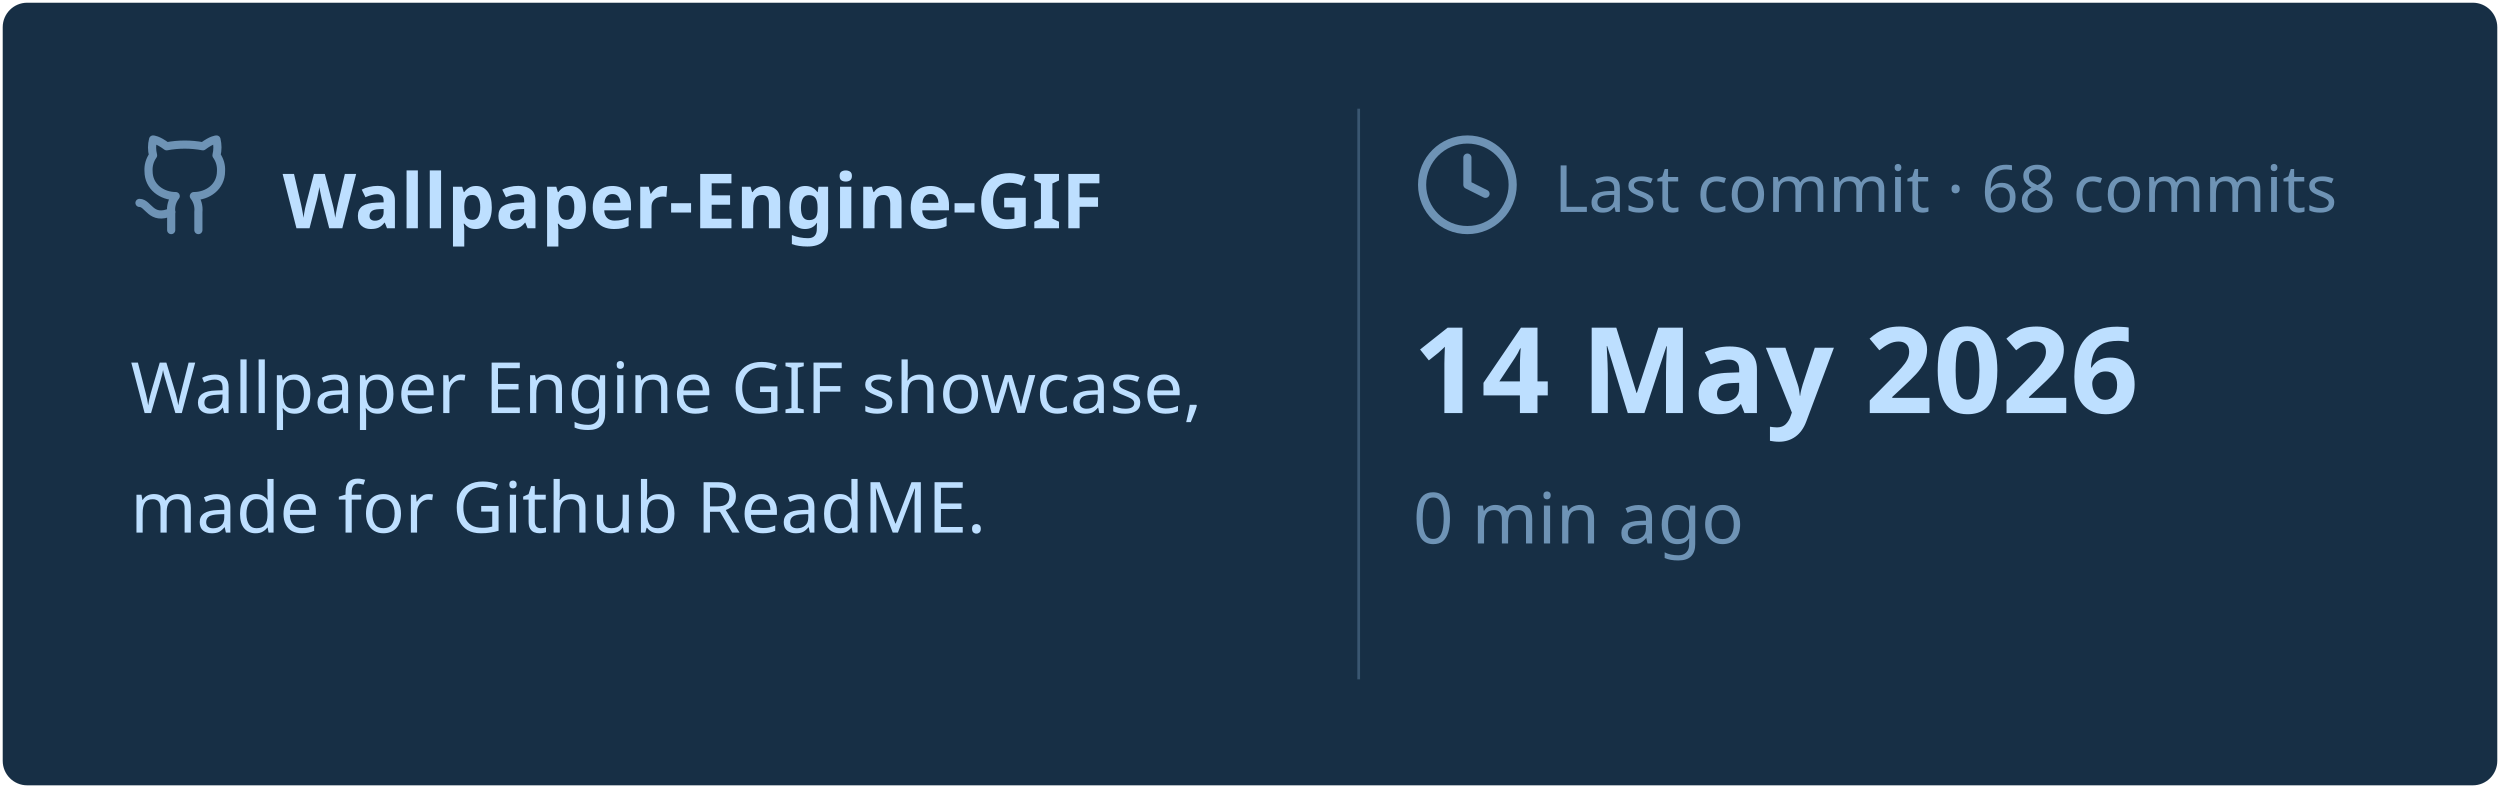
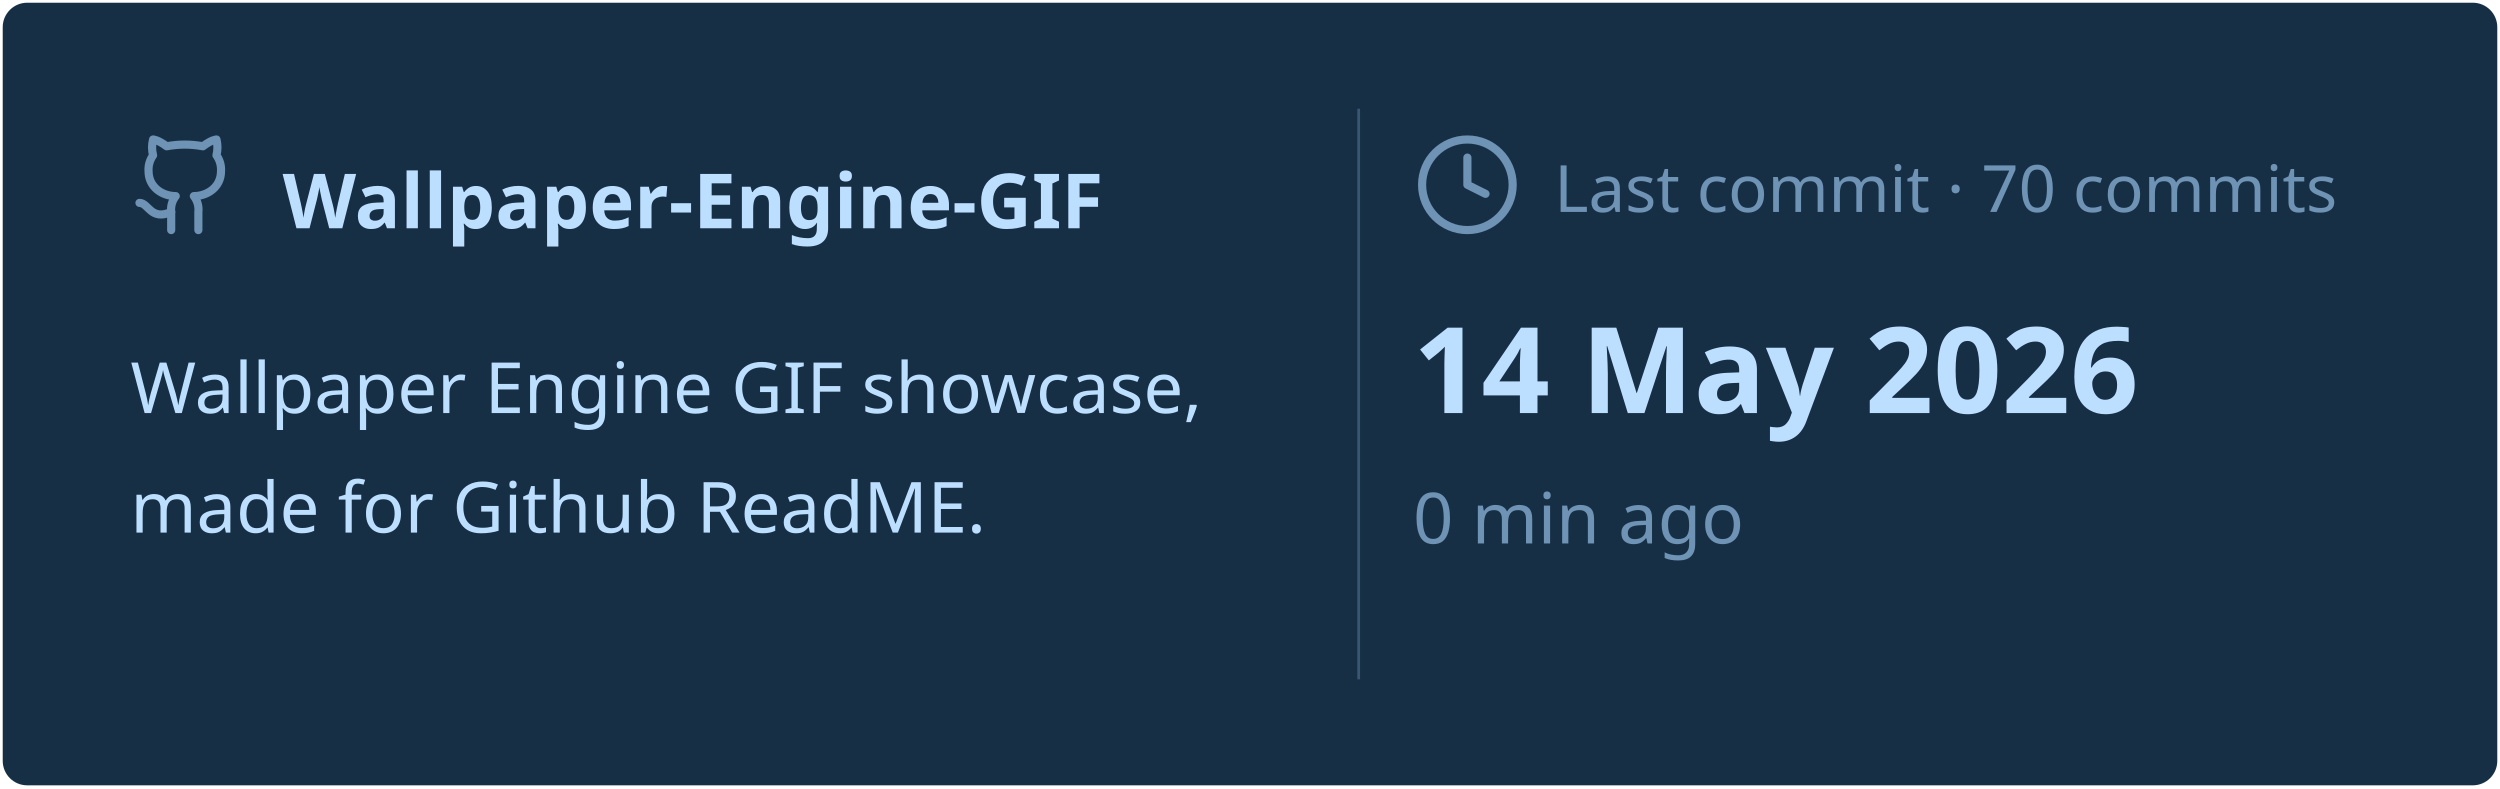
<svg xmlns="http://www.w3.org/2000/svg" viewBox="0 0 460 145" width="460px" height="145px">
  <rect stroke="#000000" stroke-opacity="0" fill="#172F45" rx="4.5" x="0.5" y="0.5" width="459" height="144" />
  <g transform="translate(24, 42)">
    <svg x="0" y="-18" width="20" height="20" viewBox="0 0 24 24" fill="none" stroke="#6E93B5" stroke-width="1.8" stroke-linecap="round" stroke-linejoin="round">
      <path d="M15 22v-4a4.8 4.8 0 0 0-1-3.5c3 0 6-2 6-5.5.08-1.25-.27-2.48-1-3.5.28-1.15.28-2.35 0-3.5 0 0-1 0-3 1.5-2.64-.5-5.36-.5-8 0C6 2 5 2 5 2c-.3 1.15-.3 2.35 0 3.5A5.403 5.403 0 0 0 4 9c0 3.5 3 5.5 6 5.5-.39.49-.68 1.05-.85 1.65-.17.6-.22 1.23-.15 1.85v4" />
      <path d="M9 18c-4.51 2-5-2-7-2" />
    </svg>
    <text x="28" y="0" font-family="&quot;Segoe UI&quot;, Ubuntu, sans-serif" font-size="14" font-weight="700" fill="#BDDFFF">Wallpaper-Engine-GIF</text>
  </g>
  <text x="24" y="76" font-family="&quot;Segoe UI&quot;, Ubuntu, sans-serif" font-size="13" font-weight="400" fill="#BDDFFF">Wallpaper Engine GIF showcase,</text>
  <text x="24" y="98" font-family="&quot;Segoe UI&quot;, Ubuntu, sans-serif" font-size="13" font-weight="400" fill="#BDDFFF">made for Github ReadME.</text>
  <line x1="250" y1="20" x2="250" y2="125" stroke="#6E93B5" stroke-width="0.5" stroke-opacity="0.4" />
  <svg x="260" y="24" width="20" height="20" viewBox="0 0 24 24" fill="none" stroke="#6E93B5" stroke-width="1.8" stroke-linecap="round" stroke-linejoin="round">
    <circle cx="12" cy="12" r="10" />
    <polyline points="12 6 12 12 16 14" />
  </svg>
-   <text x="286" y="39" font-family="&quot;Segoe UI&quot;, Ubuntu, sans-serif" font-size="12" font-weight="400" fill="#6E93B5">Last commit · 68 commits</text>
+   <text x="286" y="39" font-family="&quot;Segoe UI&quot;, Ubuntu, sans-serif" font-size="12" font-weight="400" fill="#6E93B5">Last commit · 70 commits</text>
  <text x="260" y="76" font-family="&quot;Segoe UI&quot;, Ubuntu, sans-serif" font-size="22" font-weight="700" fill="#BDDFFF">14 May 2026</text>
  <text x="260" y="100" font-family="&quot;Segoe UI&quot;, Ubuntu, sans-serif" font-size="13" font-weight="400" fill="#6E93B5">0 min ago</text>
</svg>
